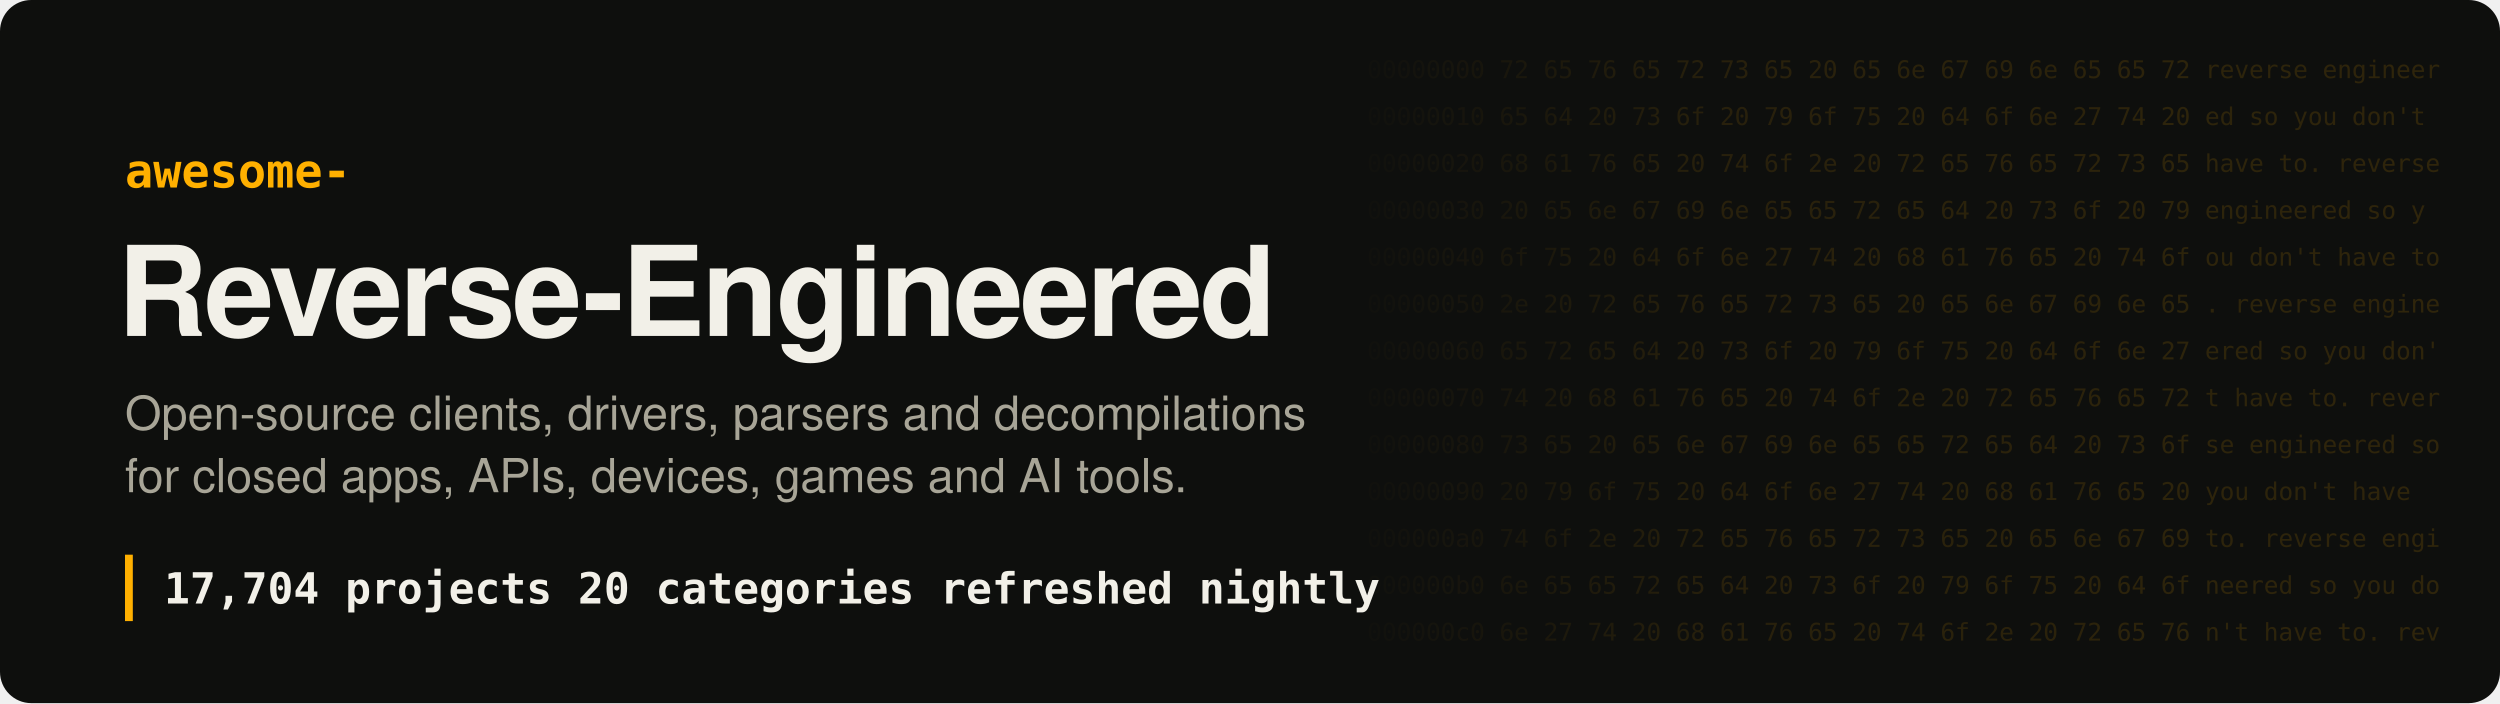
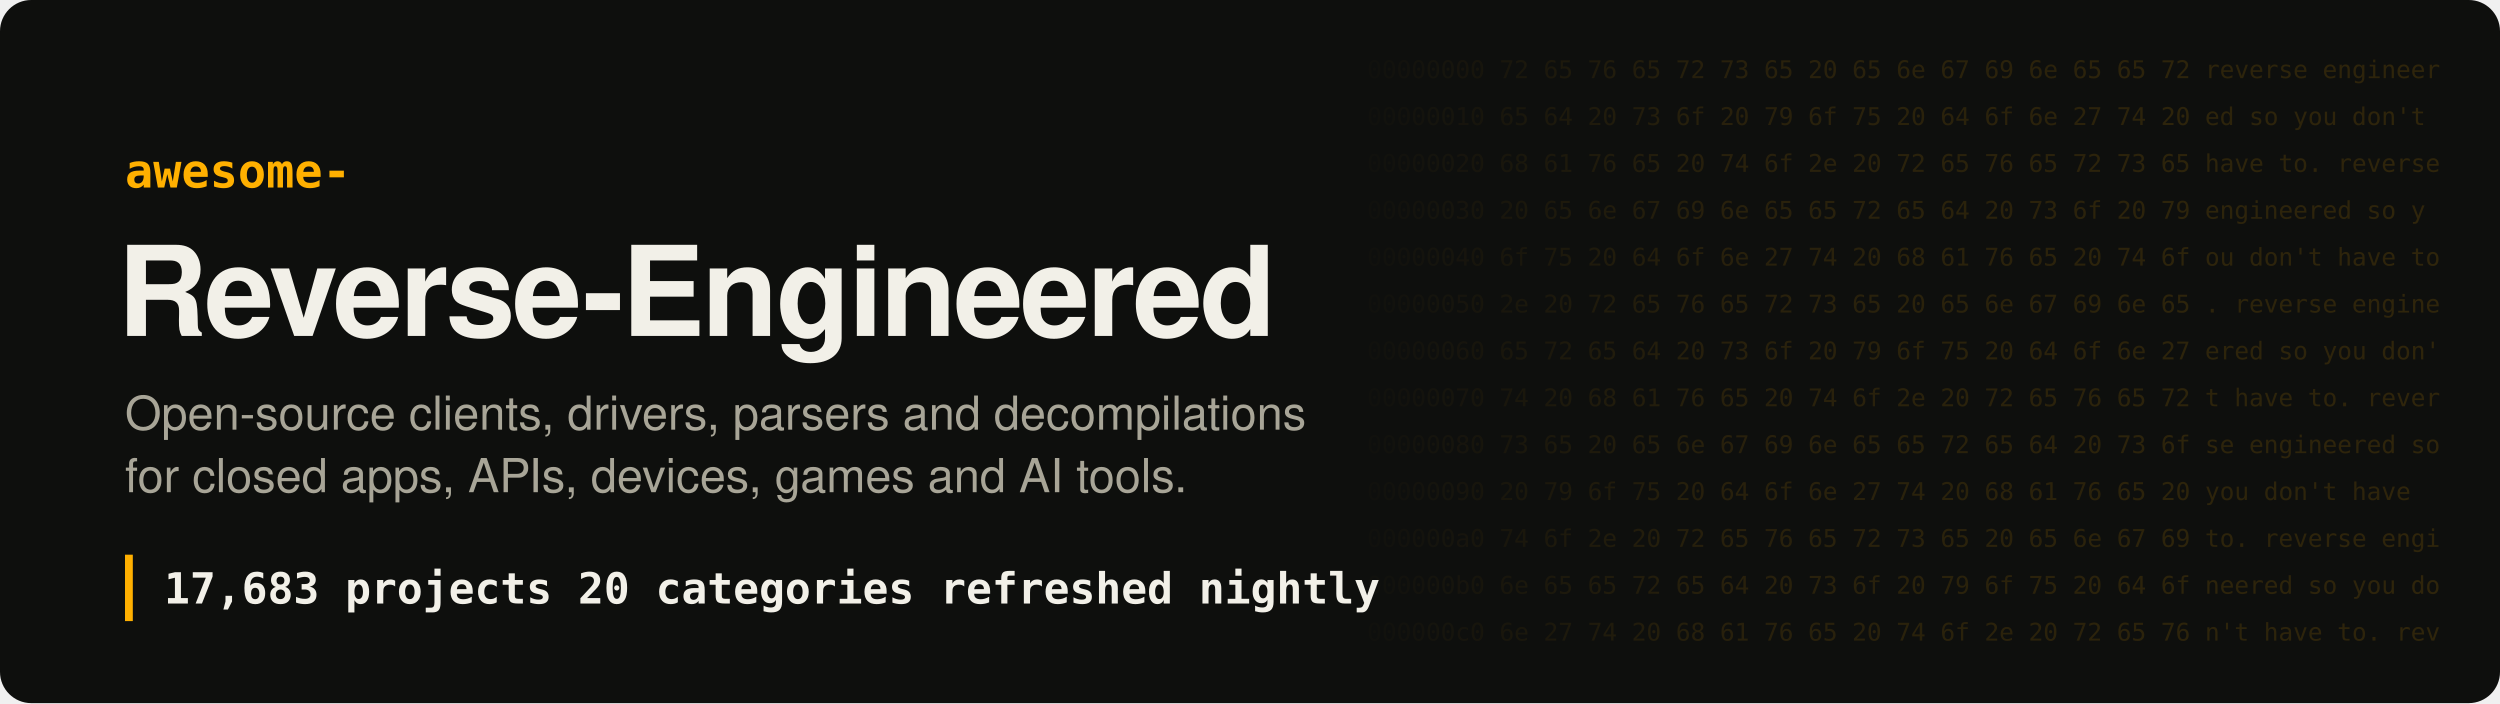
- <svg xmlns="http://www.w3.org/2000/svg" width="1280" height="360" viewBox="0 0 1280 360" role="img" aria-label="Awesome Reverse-Engineered: 17,704 projects">
+ <svg xmlns="http://www.w3.org/2000/svg" width="1280" height="360" viewBox="0 0 1280 360" role="img" aria-label="Awesome Reverse-Engineered: 17,683 projects">
  <style>
.hex{font:12.5px ui-monospace, SFMono-Regular, Menlo, Consolas, monospace;fill:#ffb000;white-space:pre}
.t{font:700 64px -apple-system, BlinkMacSystemFont, 'Segoe UI', Helvetica, Arial, sans-serif;fill:#f2f0e8;letter-spacing:-1.5px}
.k{font:600 24px ui-monospace, SFMono-Regular, Menlo, Consolas, monospace;fill:#ffb000}
.s{font:400 24px -apple-system, BlinkMacSystemFont, 'Segoe UI', Helvetica, Arial, sans-serif;fill:#a8a597}
.n{font:600 22px ui-monospace, SFMono-Regular, Menlo, Consolas, monospace;fill:#f2f0e8;white-space:pre}
</style>
  <defs>
    <linearGradient id="fade" x1="0" x2="1">
      <stop offset="0" stop-color="#ffb000" stop-opacity="0" />
      <stop offset=".35" stop-color="#ffb000" stop-opacity=".16" />
      <stop offset="1" stop-color="#ffb000" stop-opacity=".2" />
    </linearGradient>
    <mask id="m">
      <rect x="680" width="600" height="360" fill="url(#fade)" />
    </mask>
  </defs>
  <rect width="1280" height="360" rx="16" fill="#0e0f0d" />
  <g mask="url(#m)" style="filter:none">
    <text x="700" y="40" class="hex" fill="#fff">00000000  72 65 76 65 72 73 65 20 65 6e 67 69 6e 65 65 72  reverse engineer</text>
    <text x="700" y="64" class="hex" fill="#fff">00000010  65 64 20 73 6f 20 79 6f 75 20 64 6f 6e 27 74 20  ed so you don't </text>
    <text x="700" y="88" class="hex" fill="#fff">00000020  68 61 76 65 20 74 6f 2e 20 72 65 76 65 72 73 65  have to. reverse</text>
    <text x="700" y="112" class="hex" fill="#fff">00000030  20 65 6e 67 69 6e 65 65 72 65 64 20 73 6f 20 79   engineered so y</text>
    <text x="700" y="136" class="hex" fill="#fff">00000040  6f 75 20 64 6f 6e 27 74 20 68 61 76 65 20 74 6f  ou don't have to</text>
    <text x="700" y="160" class="hex" fill="#fff">00000050  2e 20 72 65 76 65 72 73 65 20 65 6e 67 69 6e 65  . reverse engine</text>
    <text x="700" y="184" class="hex" fill="#fff">00000060  65 72 65 64 20 73 6f 20 79 6f 75 20 64 6f 6e 27  ered so you don'</text>
    <text x="700" y="208" class="hex" fill="#fff">00000070  74 20 68 61 76 65 20 74 6f 2e 20 72 65 76 65 72  t have to. rever</text>
    <text x="700" y="232" class="hex" fill="#fff">00000080  73 65 20 65 6e 67 69 6e 65 65 72 65 64 20 73 6f  se engineered so</text>
    <text x="700" y="256" class="hex" fill="#fff">00000090  20 79 6f 75 20 64 6f 6e 27 74 20 68 61 76 65 20   you don't have </text>
    <text x="700" y="280" class="hex" fill="#fff">000000a0  74 6f 2e 20 72 65 76 65 72 73 65 20 65 6e 67 69  to. reverse engi</text>
    <text x="700" y="304" class="hex" fill="#fff">000000b0  6e 65 65 72 65 64 20 73 6f 20 79 6f 75 20 64 6f  neered so you do</text>
    <text x="700" y="328" class="hex" fill="#fff">000000c0  6e 27 74 20 68 61 76 65 20 74 6f 2e 20 72 65 76  n't have to. rev</text>
  </g>
  <text x="64" y="96" class="k">awesome-</text>
  <text x="60" y="172" class="t">Reverse-Engineered</text>
  <text x="64" y="220" class="s">Open-source clients, drivers, parsers and decompilations</text>
  <text x="64" y="252" class="s">for closed apps, APIs, devices, games and AI tools.</text>
  <rect x="64" y="284" width="4" height="34" fill="#ffb000" />
-   <text x="84" y="309" class="n">17,704 projects   20 categories   refreshed nightly</text>
+   <text x="84" y="309" class="n">17,683 projects   20 categories   refreshed nightly</text>
</svg>
